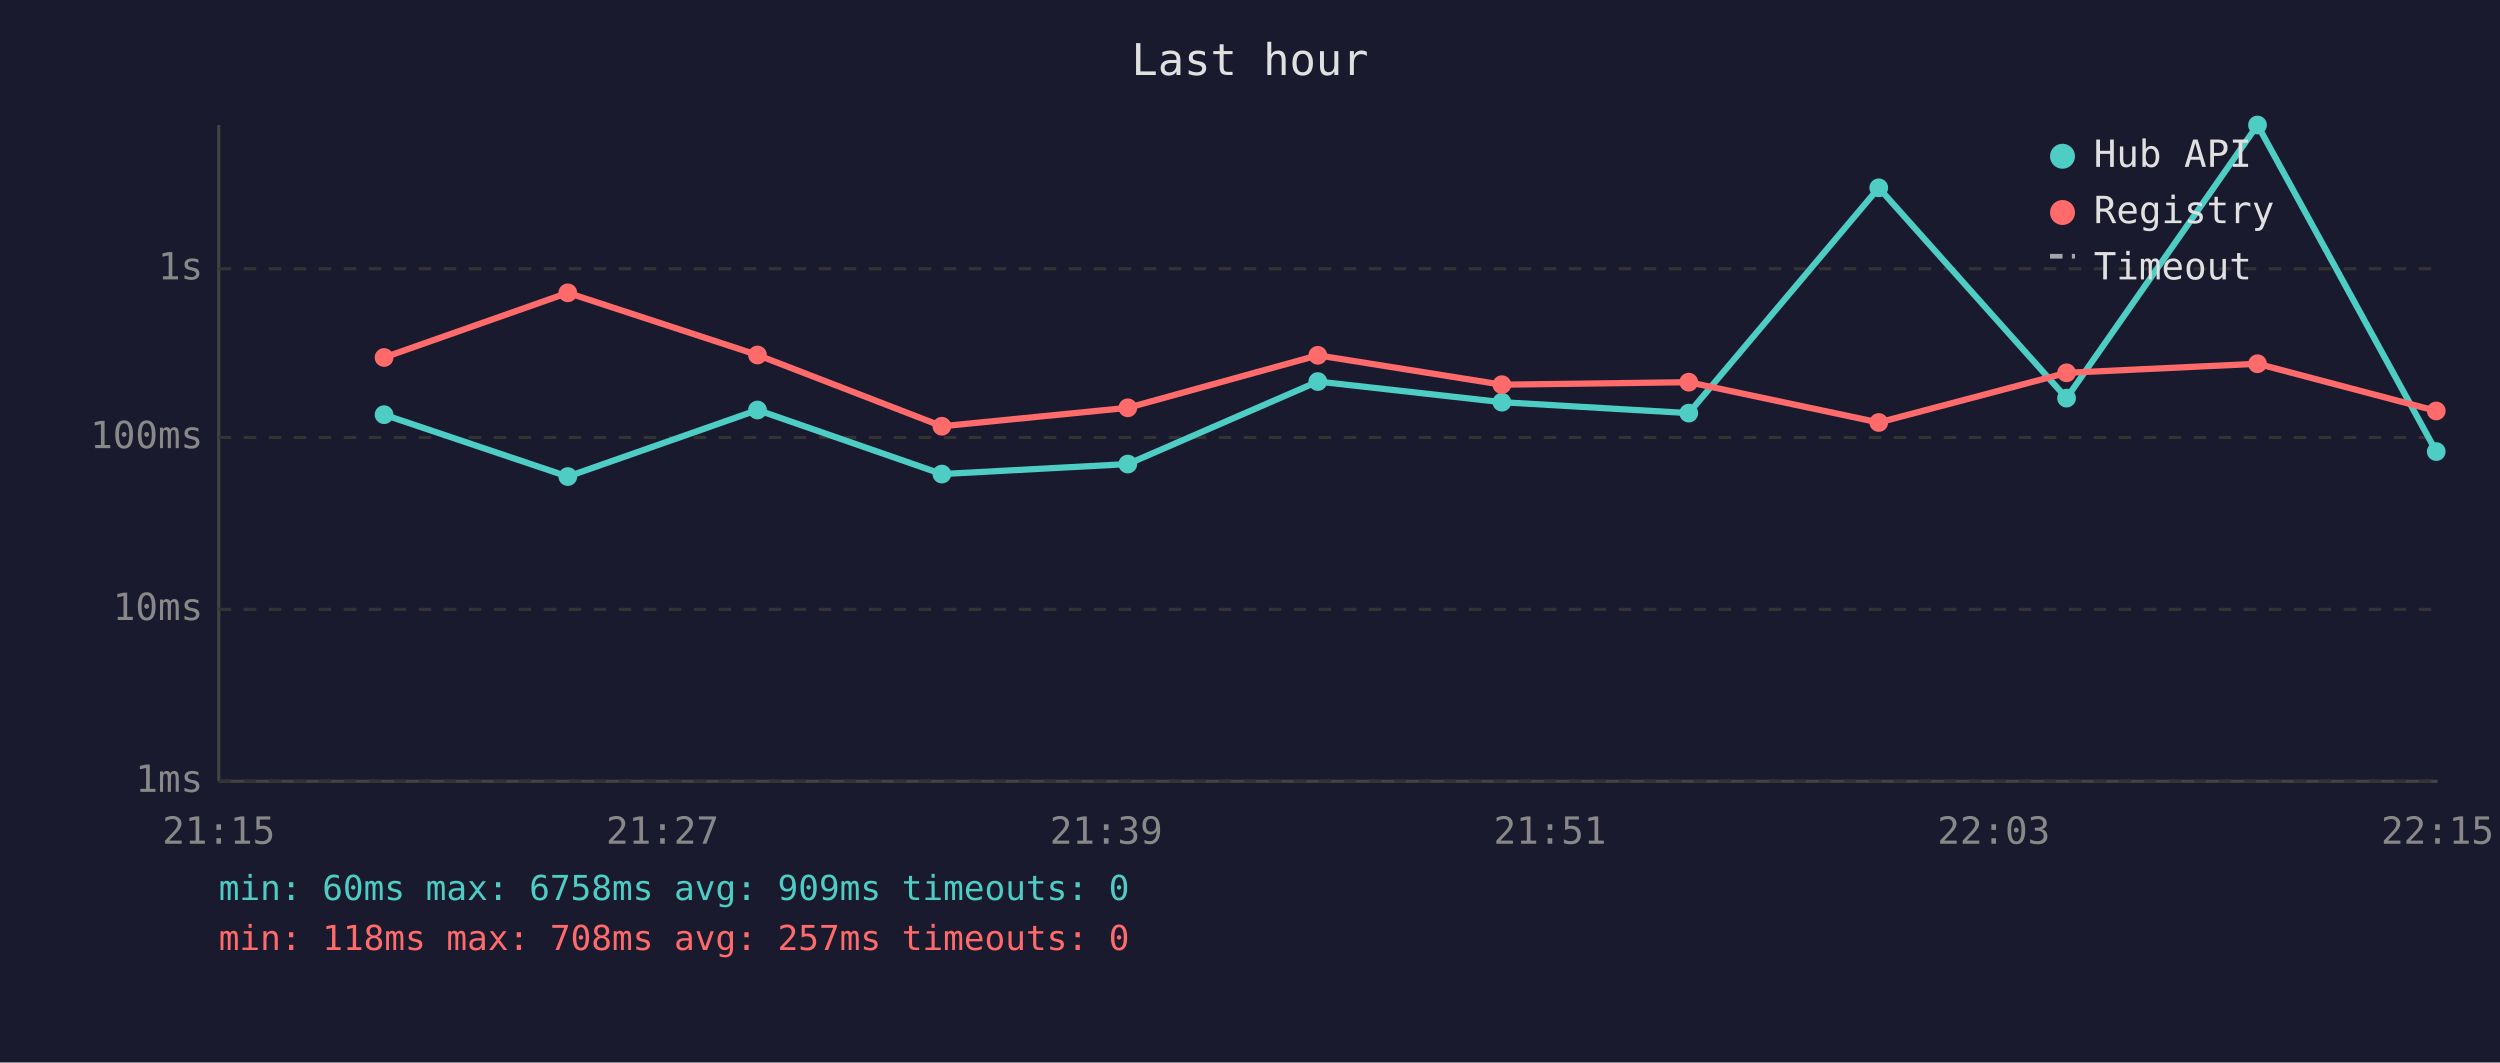
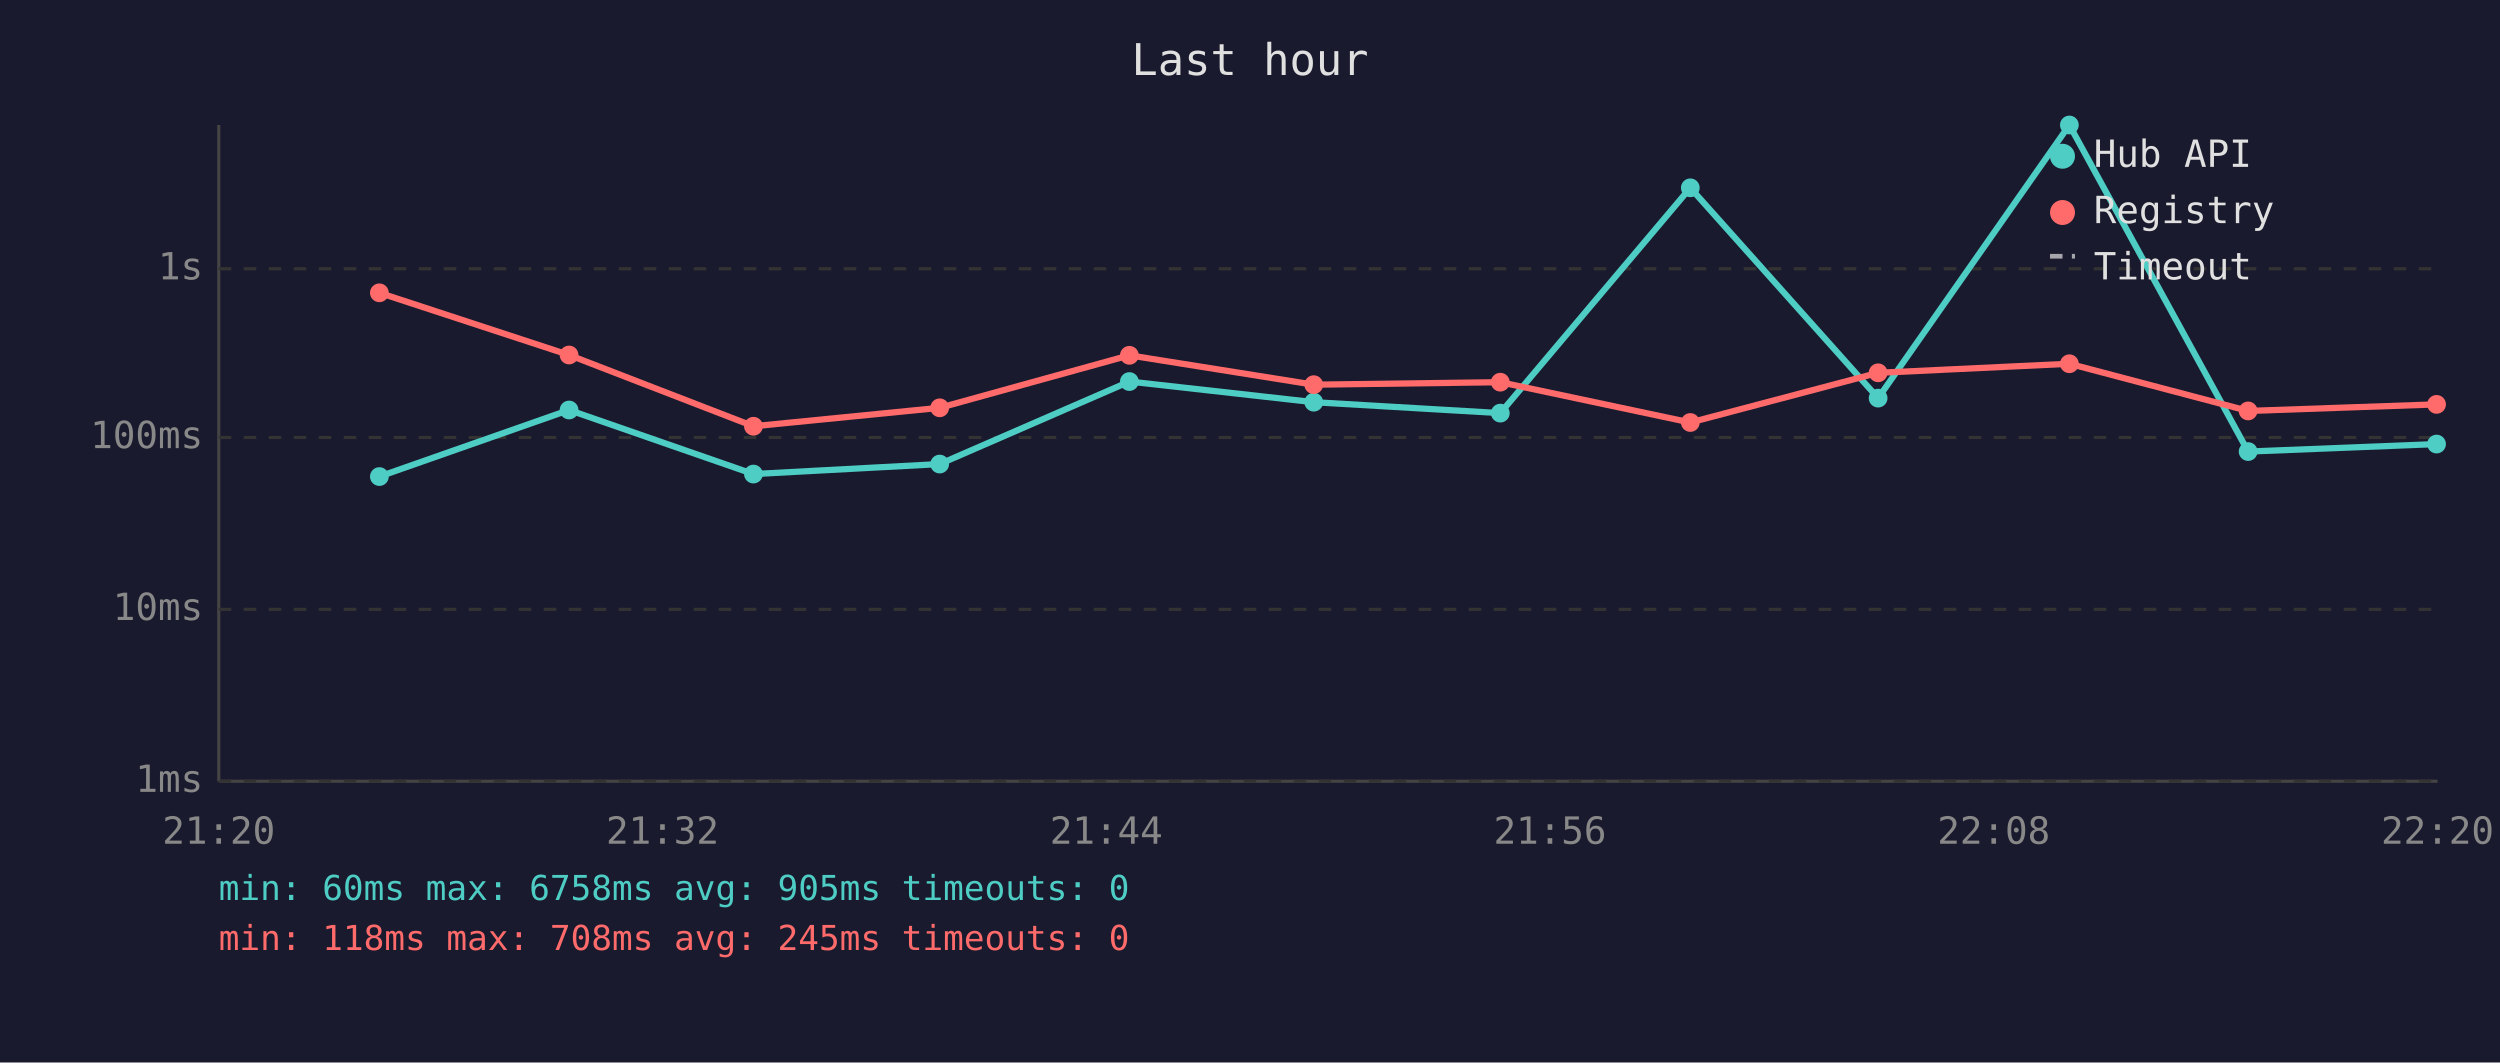
<svg xmlns="http://www.w3.org/2000/svg" viewBox="0 0 800 340" font-family="monospace" font-size="12">
  <rect width="800" height="340" fill="#1a1a2e" />
  <text x="400" y="24" fill="#e0e0e0" font-size="14" text-anchor="middle">Last hour</text>
  <line x1="70" y1="40" x2="70" y2="250" stroke="#444" stroke-width="1" />
  <line x1="70" y1="250" x2="780" y2="250" stroke="#444" stroke-width="1" />
  <line x1="70" y1="250" x2="780" y2="250" stroke="#333" stroke-width="1" stroke-dasharray="4" />
  <text x="65" y="250" fill="#888" text-anchor="end" dominant-baseline="middle">1ms</text>
  <line x1="70" y1="195" x2="780" y2="195" stroke="#333" stroke-width="1" stroke-dasharray="4" />
  <text x="65" y="195" fill="#888" text-anchor="end" dominant-baseline="middle">10ms</text>
  <line x1="70" y1="140" x2="780" y2="140" stroke="#333" stroke-width="1" stroke-dasharray="4" />
  <text x="65" y="140" fill="#888" text-anchor="end" dominant-baseline="middle">100ms</text>
  <line x1="70" y1="86" x2="780" y2="86" stroke="#333" stroke-width="1" stroke-dasharray="4" />
  <text x="65" y="86" fill="#888" text-anchor="end" dominant-baseline="middle">1s</text>
-   <text x="70" y="270" fill="#888" text-anchor="middle">21:15</text>
-   <text x="212" y="270" fill="#888" text-anchor="middle">21:27</text>
-   <text x="354" y="270" fill="#888" text-anchor="middle">21:39</text>
-   <text x="496" y="270" fill="#888" text-anchor="middle">21:51</text>
-   <text x="638" y="270" fill="#888" text-anchor="middle">22:03</text>
-   <text x="780" y="270" fill="#888" text-anchor="middle">22:15</text>
-   <polyline points="122.9,132.7 181.7,152.5 242.4,131.2 301.4,151.7 360.9,148.5 421.7,122.1 480.6,128.7 540.4,132.2 601.2,60.1 661.3,127.4 722.4,40.0 779.6,144.5" fill="none" stroke="#4ecdc4" stroke-width="2" opacity="1" />
-   <circle cx="122.9" cy="132.7" r="3" fill="#4ecdc4" />
-   <circle cx="181.7" cy="152.5" r="3" fill="#4ecdc4" />
-   <circle cx="242.4" cy="131.2" r="3" fill="#4ecdc4" />
-   <circle cx="301.4" cy="151.7" r="3" fill="#4ecdc4" />
-   <circle cx="360.9" cy="148.5" r="3" fill="#4ecdc4" />
-   <circle cx="421.7" cy="122.1" r="3" fill="#4ecdc4" />
-   <circle cx="480.6" cy="128.7" r="3" fill="#4ecdc4" />
-   <circle cx="540.4" cy="132.2" r="3" fill="#4ecdc4" />
-   <circle cx="601.2" cy="60.1" r="3" fill="#4ecdc4" />
-   <circle cx="661.3" cy="127.4" r="3" fill="#4ecdc4" />
-   <circle cx="722.4" cy="40.0" r="3" fill="#4ecdc4" />
-   <circle cx="779.6" cy="144.5" r="3" fill="#4ecdc4" />
-   <polyline points="122.9,114.4 181.7,93.7 242.4,113.6 301.4,136.4 360.9,130.5 421.7,113.7 480.6,123.1 540.4,122.3 601.2,135.2 661.3,119.3 722.4,116.4 779.6,131.5" fill="none" stroke="#ff6b6b" stroke-width="2" opacity="1" />
-   <circle cx="122.9" cy="114.4" r="3" fill="#ff6b6b" />
-   <circle cx="181.7" cy="93.7" r="3" fill="#ff6b6b" />
-   <circle cx="242.4" cy="113.6" r="3" fill="#ff6b6b" />
-   <circle cx="301.4" cy="136.4" r="3" fill="#ff6b6b" />
-   <circle cx="360.9" cy="130.5" r="3" fill="#ff6b6b" />
-   <circle cx="421.7" cy="113.7" r="3" fill="#ff6b6b" />
-   <circle cx="480.6" cy="123.1" r="3" fill="#ff6b6b" />
-   <circle cx="540.4" cy="122.3" r="3" fill="#ff6b6b" />
-   <circle cx="601.2" cy="135.2" r="3" fill="#ff6b6b" />
-   <circle cx="661.3" cy="119.3" r="3" fill="#ff6b6b" />
-   <circle cx="722.4" cy="116.4" r="3" fill="#ff6b6b" />
-   <circle cx="779.6" cy="131.5" r="3" fill="#ff6b6b" />
+   <text x="70" y="270" fill="#888" text-anchor="middle">21:20</text>
+   <text x="212" y="270" fill="#888" text-anchor="middle">21:32</text>
+   <text x="354" y="270" fill="#888" text-anchor="middle">21:44</text>
+   <text x="496" y="270" fill="#888" text-anchor="middle">21:56</text>
+   <text x="638" y="270" fill="#888" text-anchor="middle">22:08</text>
+   <text x="780" y="270" fill="#888" text-anchor="middle">22:20</text>
+   <polyline points="121.4,152.5 182.1,131.2 241.1,151.7 300.7,148.5 361.4,122.1 420.4,128.7 480.1,132.2 540.9,60.1 601.0,127.4 662.2,40.0 719.4,144.5 779.7,142.1" fill="none" stroke="#4ecdc4" stroke-width="2" opacity="1" />
+   <circle cx="121.4" cy="152.5" r="3" fill="#4ecdc4" />
+   <circle cx="182.1" cy="131.2" r="3" fill="#4ecdc4" />
+   <circle cx="241.1" cy="151.7" r="3" fill="#4ecdc4" />
+   <circle cx="300.7" cy="148.5" r="3" fill="#4ecdc4" />
+   <circle cx="361.4" cy="122.1" r="3" fill="#4ecdc4" />
+   <circle cx="420.4" cy="128.7" r="3" fill="#4ecdc4" />
+   <circle cx="480.1" cy="132.2" r="3" fill="#4ecdc4" />
+   <circle cx="540.9" cy="60.1" r="3" fill="#4ecdc4" />
+   <circle cx="601.0" cy="127.4" r="3" fill="#4ecdc4" />
+   <circle cx="662.2" cy="40.0" r="3" fill="#4ecdc4" />
+   <circle cx="719.4" cy="144.5" r="3" fill="#4ecdc4" />
+   <circle cx="779.7" cy="142.1" r="3" fill="#4ecdc4" />
+   <polyline points="121.4,93.7 182.1,113.6 241.1,136.4 300.7,130.5 361.4,113.7 420.4,123.1 480.1,122.3 540.9,135.2 601.0,119.3 662.2,116.4 719.4,131.5 779.7,129.4" fill="none" stroke="#ff6b6b" stroke-width="2" opacity="1" />
+   <circle cx="121.4" cy="93.7" r="3" fill="#ff6b6b" />
+   <circle cx="182.1" cy="113.6" r="3" fill="#ff6b6b" />
+   <circle cx="241.1" cy="136.4" r="3" fill="#ff6b6b" />
+   <circle cx="300.7" cy="130.5" r="3" fill="#ff6b6b" />
+   <circle cx="361.4" cy="113.7" r="3" fill="#ff6b6b" />
+   <circle cx="420.4" cy="123.1" r="3" fill="#ff6b6b" />
+   <circle cx="480.1" cy="122.3" r="3" fill="#ff6b6b" />
+   <circle cx="540.9" cy="135.2" r="3" fill="#ff6b6b" />
+   <circle cx="601.0" cy="119.3" r="3" fill="#ff6b6b" />
+   <circle cx="662.2" cy="116.4" r="3" fill="#ff6b6b" />
+   <circle cx="719.4" cy="131.5" r="3" fill="#ff6b6b" />
+   <circle cx="779.7" cy="129.4" r="3" fill="#ff6b6b" />
  <circle cx="660" cy="50" r="4" fill="#4ecdc4" />
  <text x="670" y="50" fill="#e0e0e0" dominant-baseline="middle">Hub API</text>
  <circle cx="660" cy="68" r="4" fill="#ff6b6b" />
  <text x="670" y="68" fill="#e0e0e0" dominant-baseline="middle">Registry</text>
  <line x1="656" y1="82" x2="664" y2="82" stroke="#e0e0e0" stroke-width="1.5" stroke-dasharray="4,3" opacity="0.7" />
  <text x="670" y="86" fill="#e0e0e0" dominant-baseline="middle">Timeout</text>
-   <text x="70" y="288" fill="#4ecdc4" font-size="11">min: 60ms  max: 6758ms  avg: 909ms  timeouts: 0</text>
-   <text x="70" y="304" fill="#ff6b6b" font-size="11">min: 118ms  max: 708ms  avg: 257ms  timeouts: 0</text>
+   <text x="70" y="288" fill="#4ecdc4" font-size="11">min: 60ms  max: 6758ms  avg: 905ms  timeouts: 0</text>
+   <text x="70" y="304" fill="#ff6b6b" font-size="11">min: 118ms  max: 708ms  avg: 245ms  timeouts: 0</text>
</svg>
